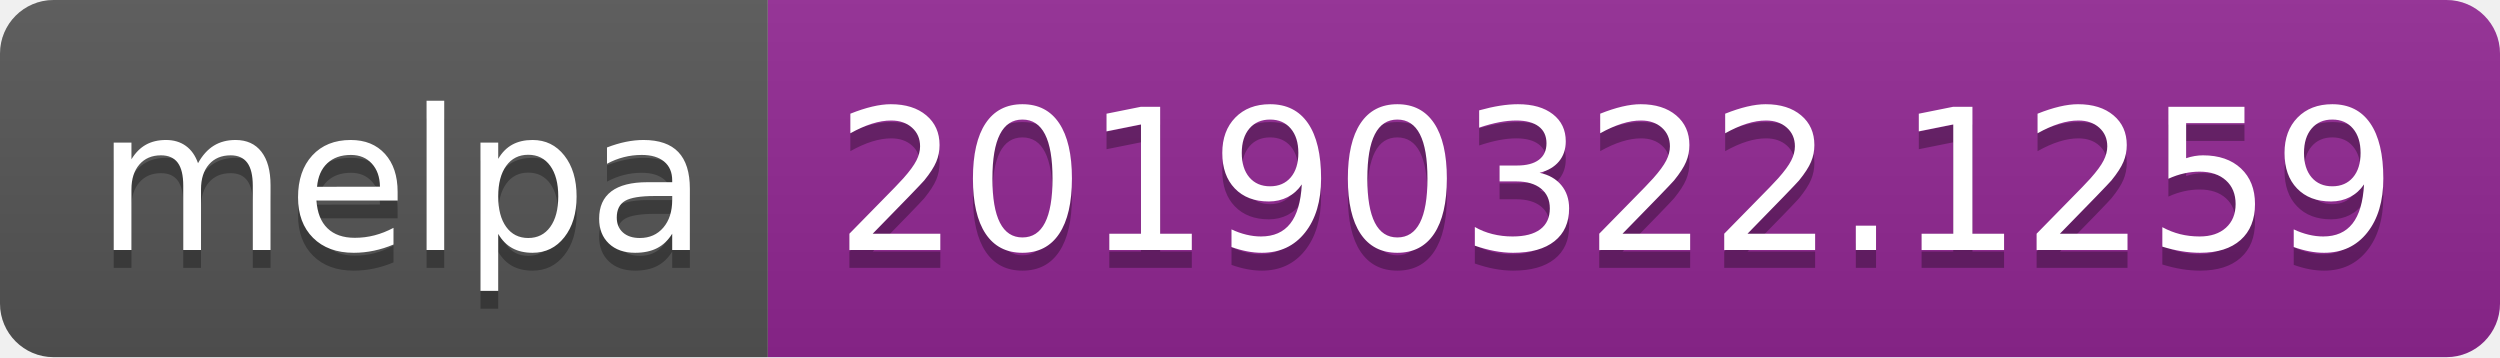
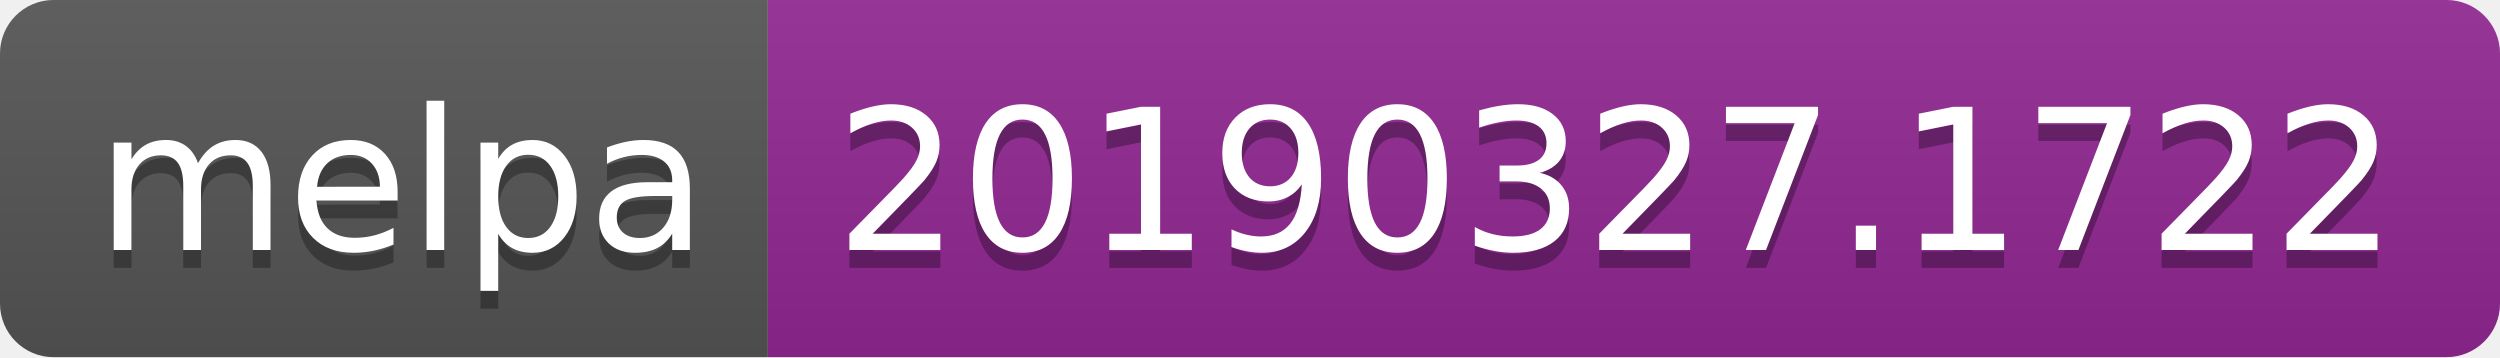
<svg xmlns="http://www.w3.org/2000/svg" width="140" height="20">
  <linearGradient id="b" x2="0" y2="100%">
    <stop offset="0" stop-color="#bbb" stop-opacity=".1" />
    <stop offset="1" stop-opacity=".1" />
  </linearGradient>
  <clipPath id="a">
    <rect width="140" height="20" rx="3" fill="#fff" />
  </clipPath>
  <g clip-path="url(#a)">
    <path fill="#555" d="M0 0h43v20H0z" />
    <path fill="#922793" d="M43 0h97v20H43z" />
    <path fill="url(#b)" d="M0 0h140v20H0z" />
  </g>
  <g fill="#fff" text-anchor="middle" font-family="DejaVu Sans,Verdana,Geneva,sans-serif" font-size="110">
    <text x="225" y="150" fill="#010101" fill-opacity=".3" transform="scale(.1)" textLength="330">melpa</text>
    <text x="225" y="140" transform="scale(.1)" textLength="330">melpa</text>
-     <text x="905" y="150" fill="#010101" fill-opacity=".3" transform="scale(.1)" textLength="870">20190322.1259</text>
-     <text x="905" y="140" transform="scale(.1)" textLength="870">20190322.1259</text>
+     <text x="905" y="150" fill="#010101" fill-opacity=".3" transform="scale(.1)" textLength="870">20190327.1722</text>
+     <text x="905" y="140" transform="scale(.1)" textLength="870">20190327.1722</text>
  </g>
</svg>
